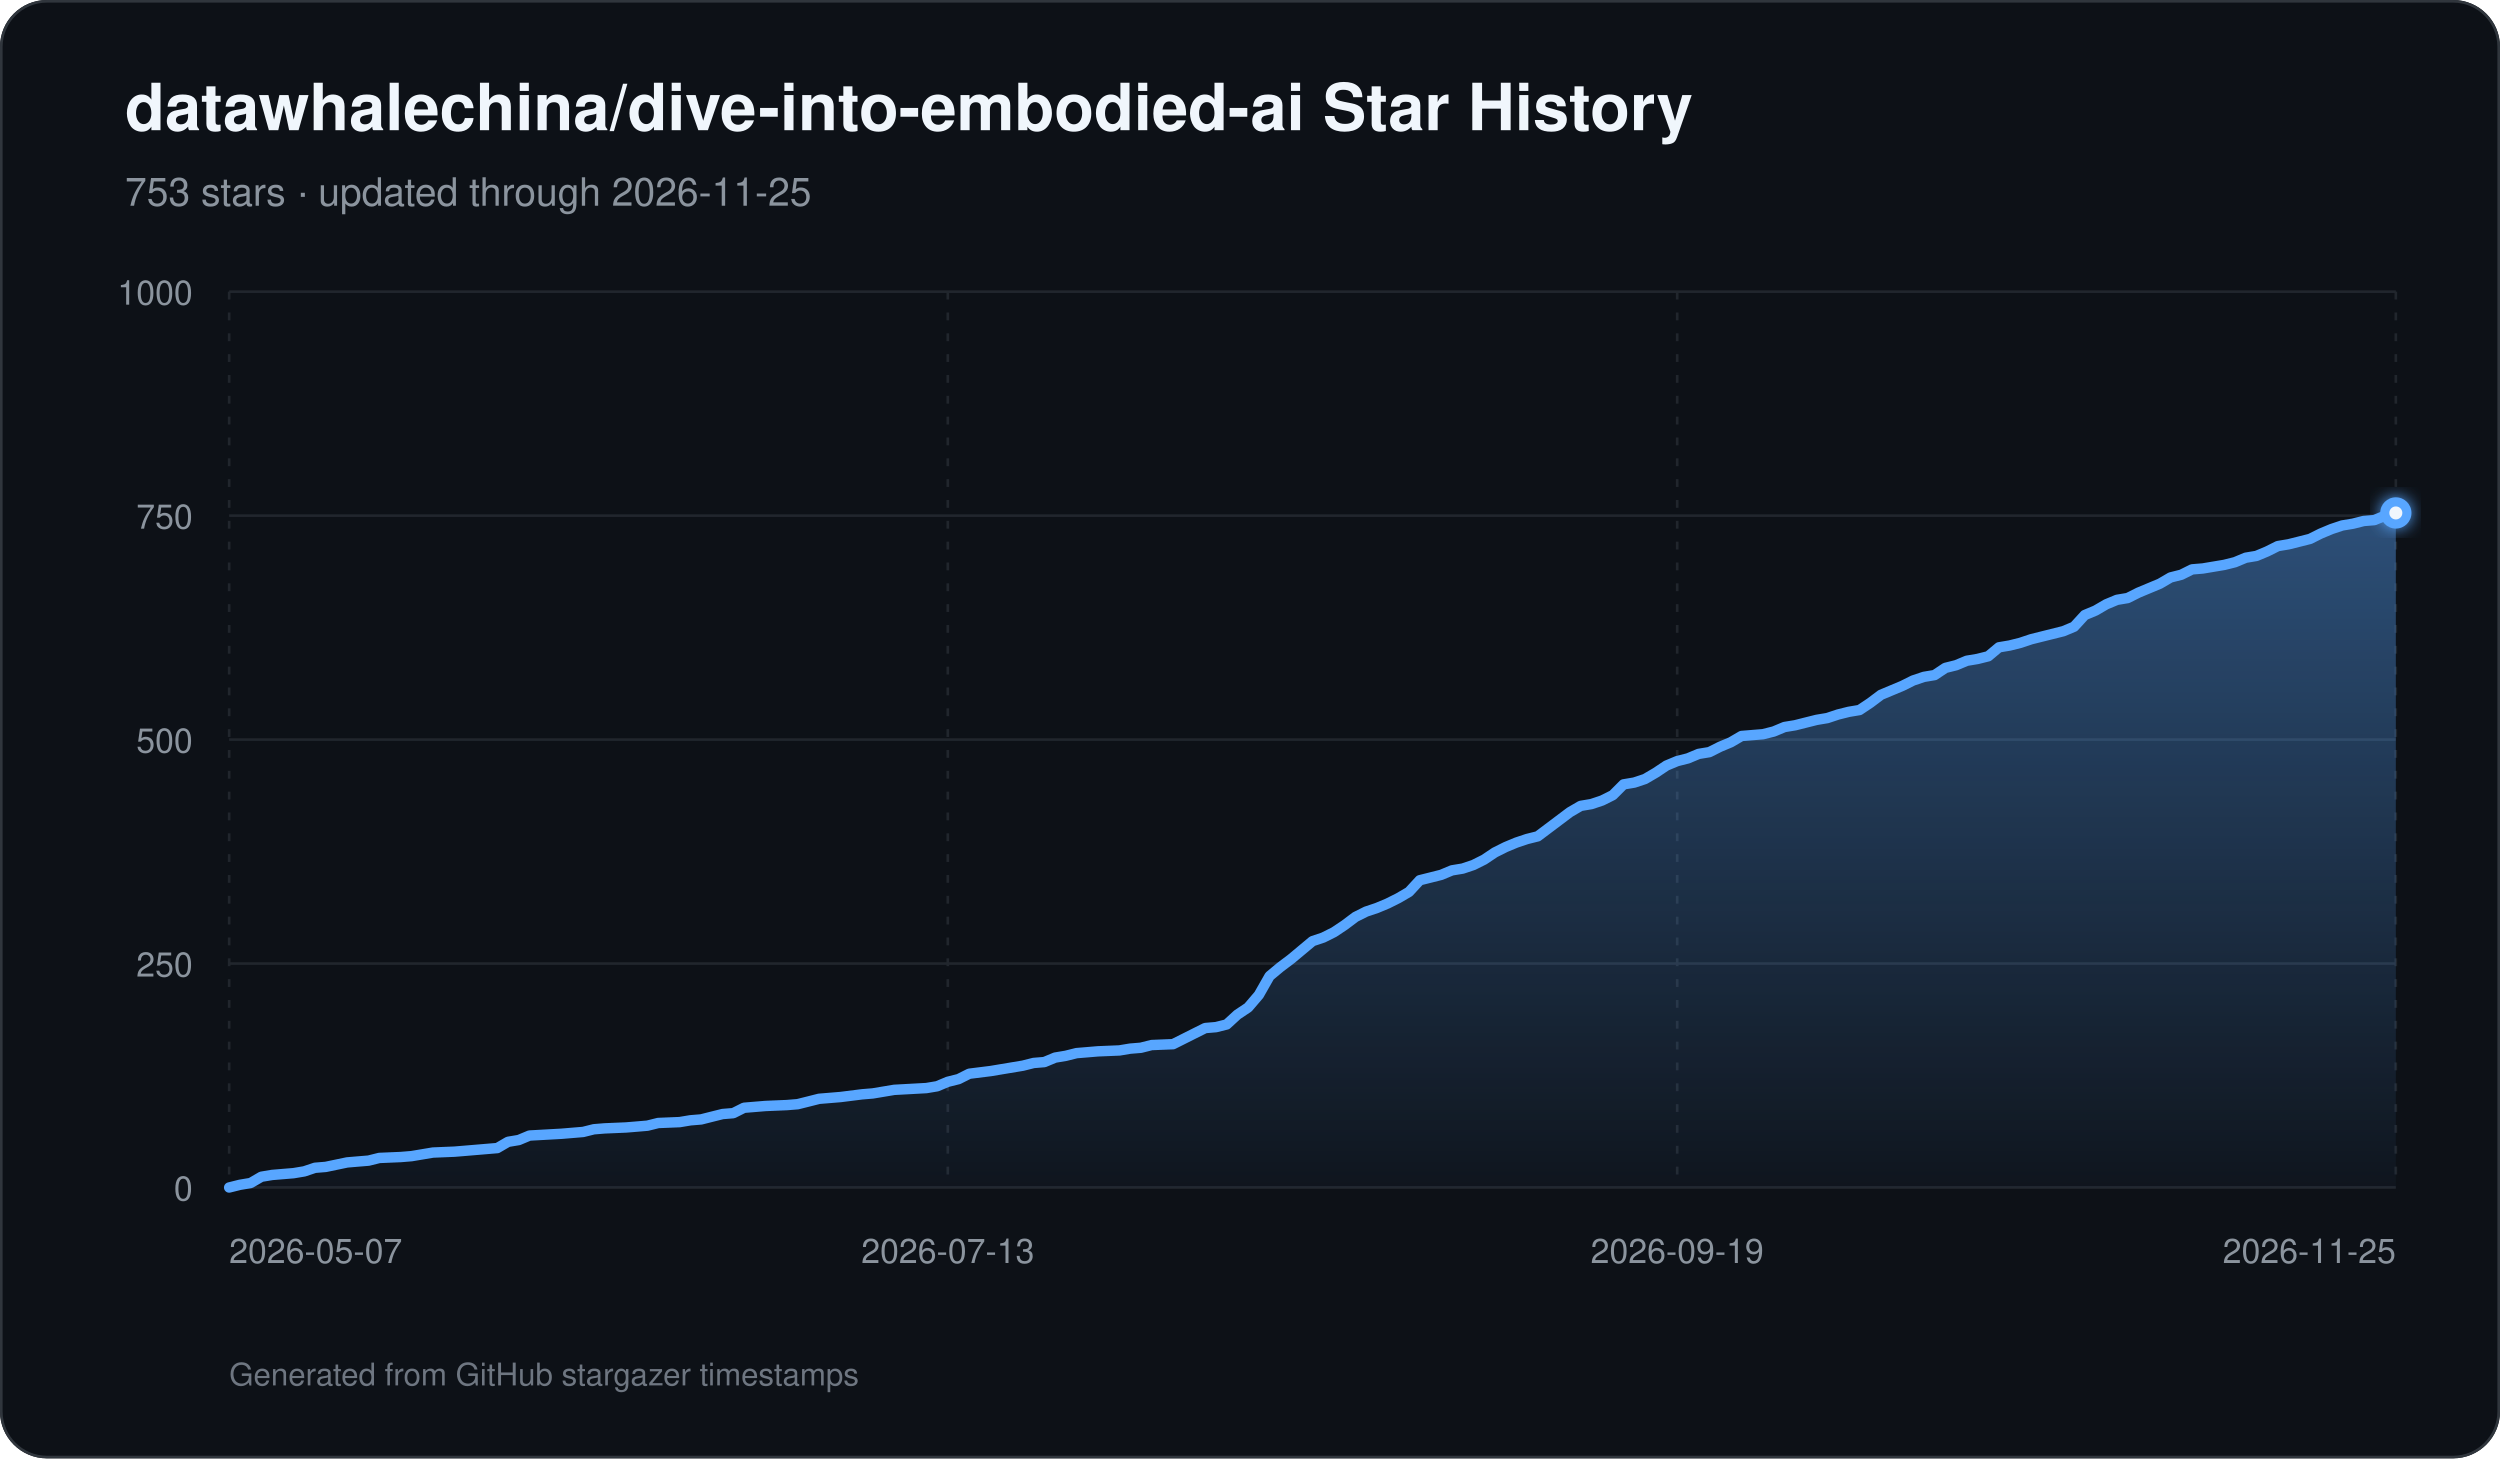
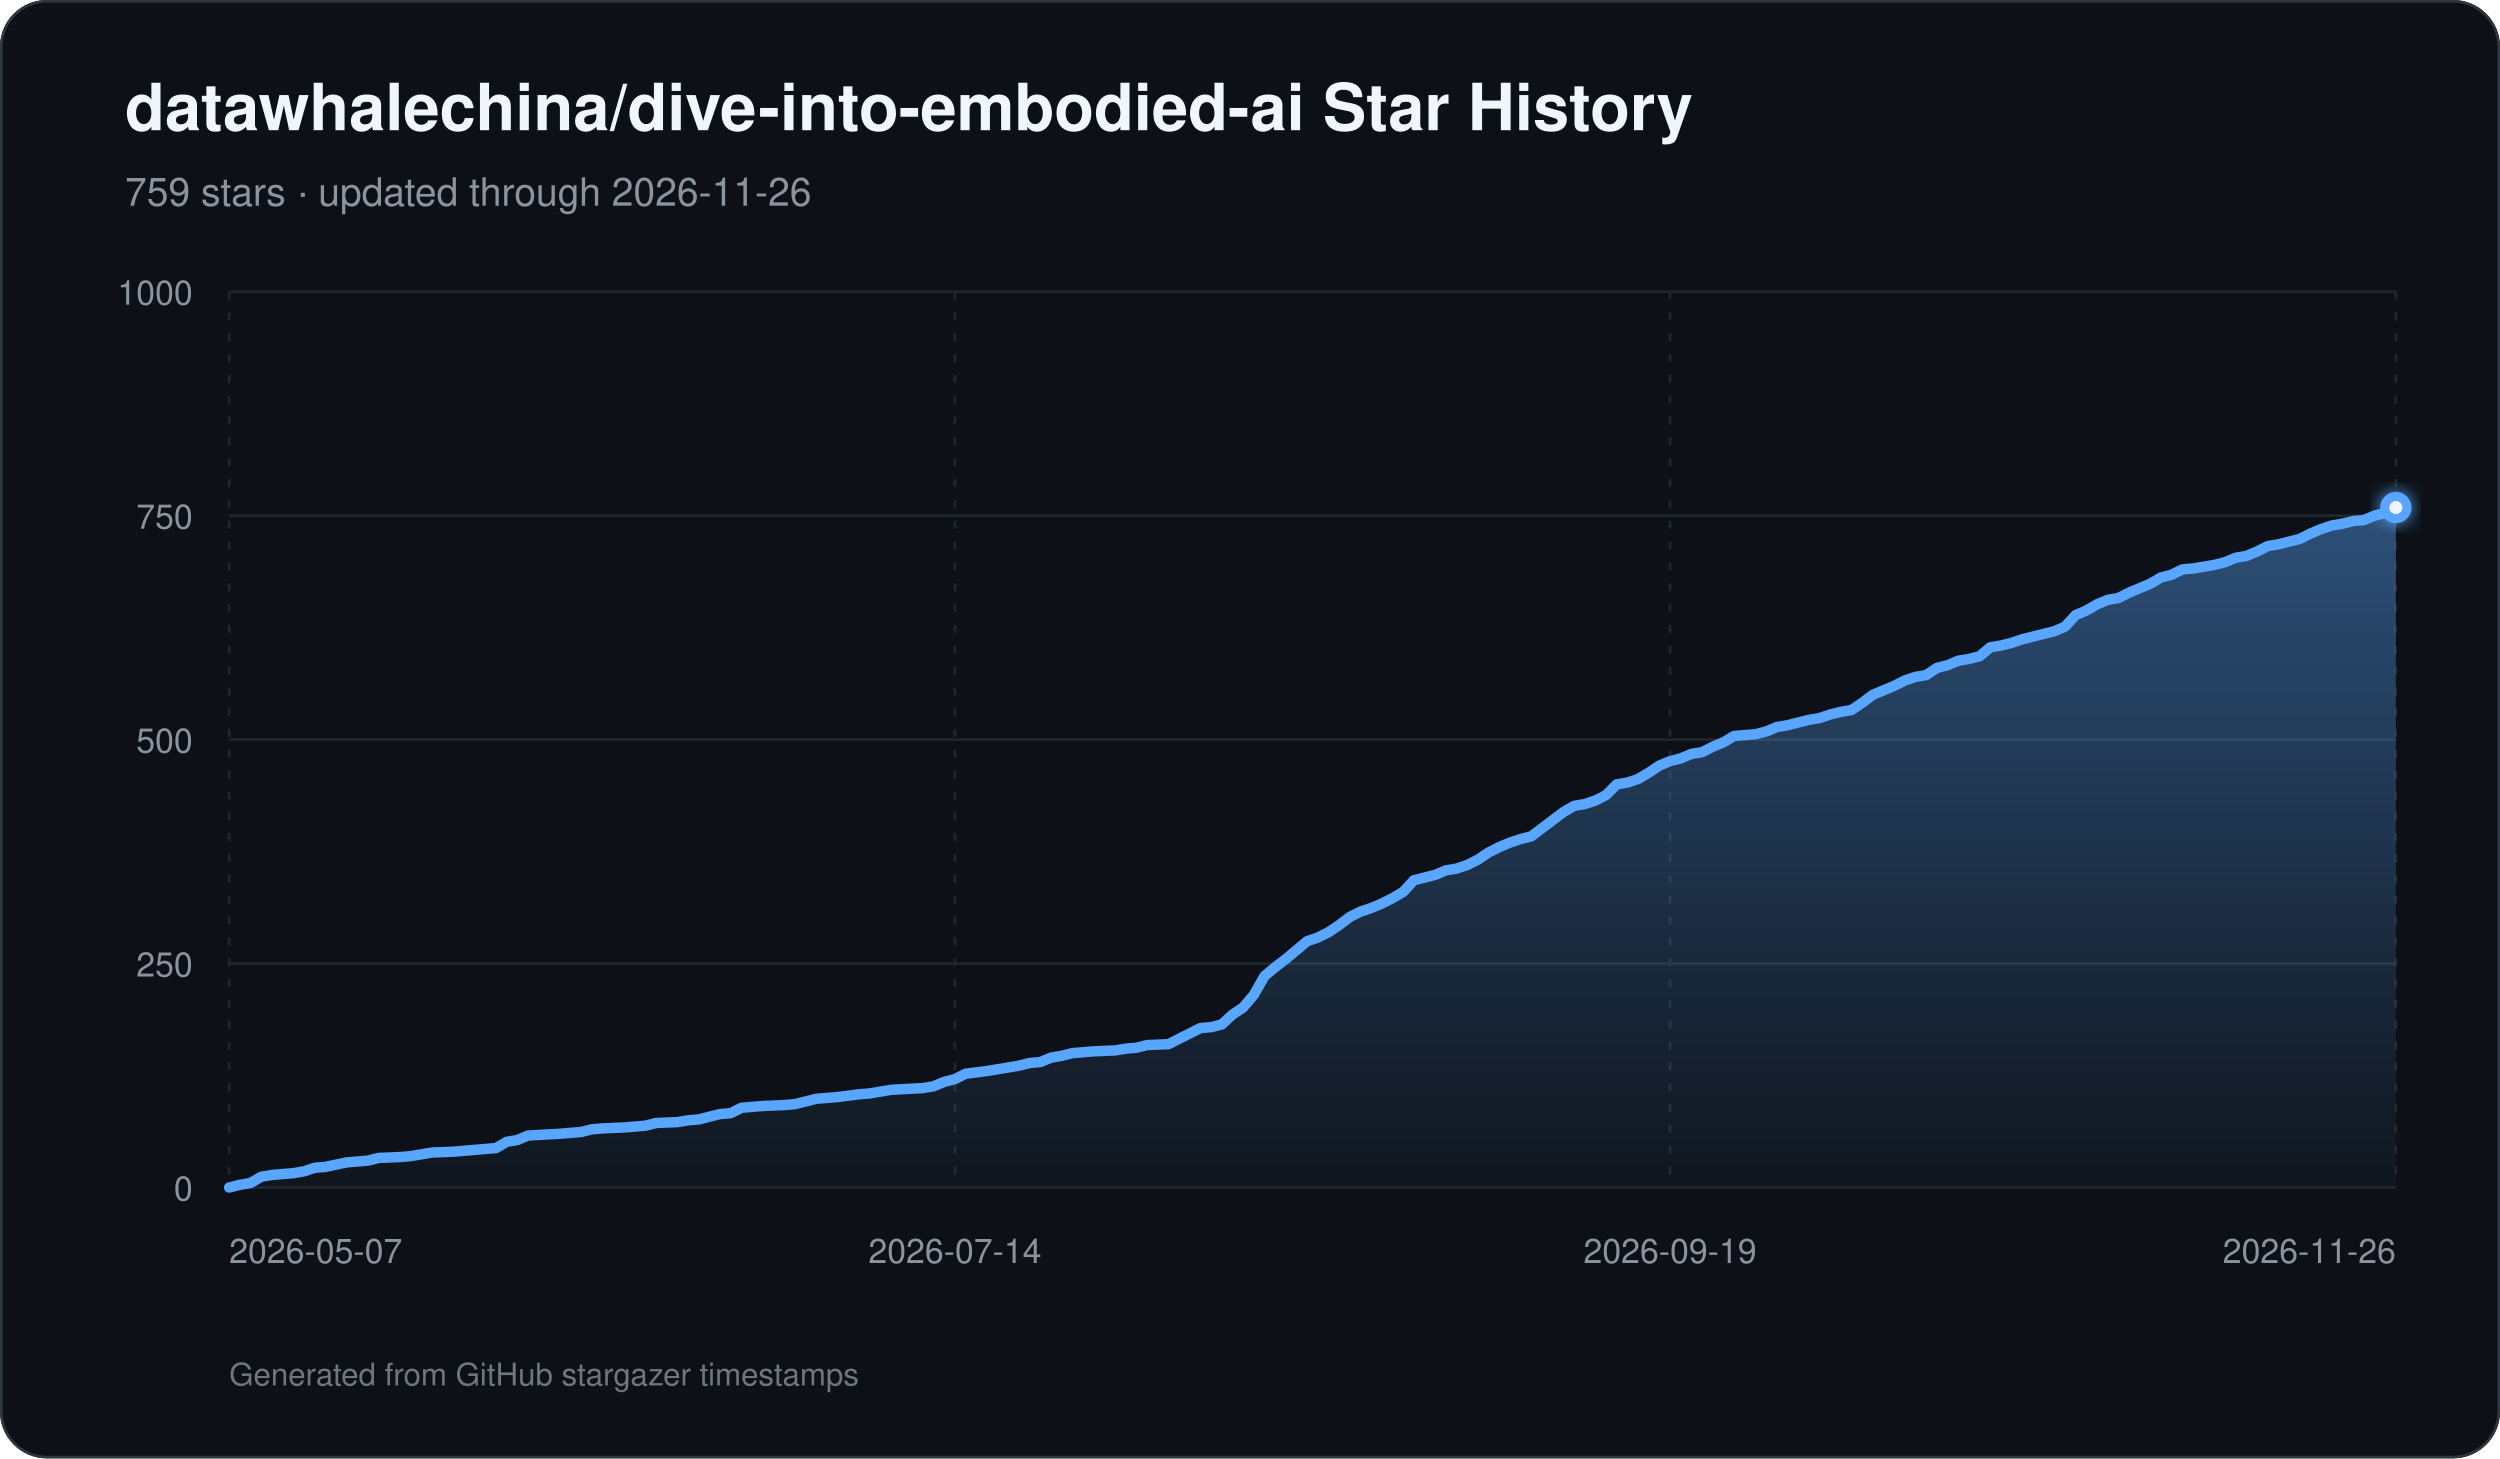
<svg xmlns="http://www.w3.org/2000/svg" width="960" height="560" viewBox="0 0 960 560" role="img" aria-labelledby="title description">
  <defs>
    <linearGradient id="area" x1="0" y1="0" x2="0" y2="1">
      <stop offset="0%" stop-color="#58a6ff" stop-opacity="0.42" />
      <stop offset="100%" stop-color="#58a6ff" stop-opacity="0.03" />
    </linearGradient>
    <filter id="glow" x="-30%" y="-30%" width="160%" height="160%">
      <feGaussianBlur stdDeviation="3" result="blur" />
      <feMerge>
        <feMergeNode in="blur" />
        <feMergeNode in="SourceGraphic" />
      </feMerge>
    </filter>
  </defs>
  <rect width="960" height="560" rx="18" fill="#0d1117" />
  <rect x="0.5" y="0.5" width="959" height="559" rx="17.5" fill="none" stroke="#30363d" />
  <text x="48" y="50" fill="#f0f6fc" font-family="-apple-system,BlinkMacSystemFont,Segoe UI,Helvetica,Arial,sans-serif" font-size="25" font-weight="700">datawhalechina/dive-into-embodied-ai Star History</text>
-   <text x="48" y="79" fill="#8b949e" font-family="-apple-system,BlinkMacSystemFont,Segoe UI,Helvetica,Arial,sans-serif" font-size="15">753 stars · updated through 2026-11-25</text>
+   <text x="48" y="79" fill="#8b949e" font-family="-apple-system,BlinkMacSystemFont,Segoe UI,Helvetica,Arial,sans-serif" font-size="15">759 stars · updated through 2026-11-26</text>
  <line x1="88" y1="456.00" x2="920" y2="456.00" stroke="#21262d" stroke-width="1" />
  <text x="74" y="461.00" text-anchor="end" fill="#8b949e" font-family="-apple-system,BlinkMacSystemFont,Segoe UI,Helvetica,Arial,sans-serif" font-size="13">0</text>
  <line x1="88" y1="370.00" x2="920" y2="370.00" stroke="#21262d" stroke-width="1" />
  <text x="74" y="375.00" text-anchor="end" fill="#8b949e" font-family="-apple-system,BlinkMacSystemFont,Segoe UI,Helvetica,Arial,sans-serif" font-size="13">250</text>
  <line x1="88" y1="284.00" x2="920" y2="284.00" stroke="#21262d" stroke-width="1" />
  <text x="74" y="289.00" text-anchor="end" fill="#8b949e" font-family="-apple-system,BlinkMacSystemFont,Segoe UI,Helvetica,Arial,sans-serif" font-size="13">500</text>
  <line x1="88" y1="198.00" x2="920" y2="198.00" stroke="#21262d" stroke-width="1" />
  <text x="74" y="203.00" text-anchor="end" fill="#8b949e" font-family="-apple-system,BlinkMacSystemFont,Segoe UI,Helvetica,Arial,sans-serif" font-size="13">750</text>
  <line x1="88" y1="112.00" x2="920" y2="112.00" stroke="#21262d" stroke-width="1" />
  <text x="74" y="117.00" text-anchor="end" fill="#8b949e" font-family="-apple-system,BlinkMacSystemFont,Segoe UI,Helvetica,Arial,sans-serif" font-size="13">1000</text>
  <line x1="88.00" y1="112" x2="88.00" y2="456" stroke="#21262d" stroke-width="1" stroke-dasharray="3 5" />
  <text x="88.00" y="485" text-anchor="start" fill="#8b949e" font-family="-apple-system,BlinkMacSystemFont,Segoe UI,Helvetica,Arial,sans-serif" font-size="13">2026-05-07</text>
-   <line x1="363.96" y1="112" x2="363.96" y2="456" stroke="#21262d" stroke-width="1" stroke-dasharray="3 5" />
-   <text x="363.96" y="485" text-anchor="middle" fill="#8b949e" font-family="-apple-system,BlinkMacSystemFont,Segoe UI,Helvetica,Arial,sans-serif" font-size="13">2026-07-13</text>
-   <line x1="644.04" y1="112" x2="644.04" y2="456" stroke="#21262d" stroke-width="1" stroke-dasharray="3 5" />
-   <text x="644.04" y="485" text-anchor="middle" fill="#8b949e" font-family="-apple-system,BlinkMacSystemFont,Segoe UI,Helvetica,Arial,sans-serif" font-size="13">2026-09-19</text>
+   <line x1="366.70" y1="112" x2="366.70" y2="456" stroke="#21262d" stroke-width="1" stroke-dasharray="3 5" />
+   <text x="366.70" y="485" text-anchor="middle" fill="#8b949e" font-family="-apple-system,BlinkMacSystemFont,Segoe UI,Helvetica,Arial,sans-serif" font-size="13">2026-07-14</text>
+   <line x1="641.30" y1="112" x2="641.30" y2="456" stroke="#21262d" stroke-width="1" stroke-dasharray="3 5" />
+   <text x="641.30" y="485" text-anchor="middle" fill="#8b949e" font-family="-apple-system,BlinkMacSystemFont,Segoe UI,Helvetica,Arial,sans-serif" font-size="13">2026-09-19</text>
  <line x1="920.00" y1="112" x2="920.00" y2="456" stroke="#21262d" stroke-width="1" stroke-dasharray="3 5" />
-   <text x="920.00" y="485" text-anchor="end" fill="#8b949e" font-family="-apple-system,BlinkMacSystemFont,Segoe UI,Helvetica,Arial,sans-serif" font-size="13">2026-11-25</text>
-   <path d="M 88.00 456 L 88.00 456.00 L 92.12 454.97 L 96.24 454.28 L 100.36 451.87 L 104.48 451.18 L 108.59 450.84 L 112.71 450.50 L 116.83 449.81 L 120.95 448.43 L 125.07 448.09 L 133.31 446.37 L 137.43 446.02 L 141.54 445.68 L 145.66 444.65 L 153.90 444.30 L 158.02 443.96 L 162.14 443.27 L 166.26 442.58 L 174.50 442.24 L 178.61 441.90 L 190.97 440.86 L 195.09 438.46 L 199.21 437.77 L 203.33 436.05 L 215.68 435.36 L 223.92 434.67 L 228.04 433.64 L 232.16 433.30 L 240.40 432.95 L 244.51 432.61 L 248.63 432.26 L 252.75 431.23 L 260.99 430.89 L 265.11 430.20 L 269.23 429.86 L 273.35 428.82 L 277.47 427.79 L 281.58 427.45 L 285.70 425.38 L 289.82 425.04 L 293.94 424.70 L 302.18 424.35 L 306.30 424.01 L 310.42 422.98 L 314.53 421.94 L 318.65 421.60 L 322.77 421.26 L 331.01 420.22 L 335.13 419.88 L 343.37 418.50 L 355.72 417.82 L 359.84 417.13 L 363.96 415.41 L 368.08 414.38 L 372.20 412.31 L 380.44 411.28 L 384.55 410.59 L 392.79 409.22 L 396.91 408.18 L 401.03 407.84 L 405.15 406.12 L 409.27 405.43 L 413.39 404.40 L 417.50 404.06 L 421.62 403.71 L 429.86 403.37 L 433.98 402.68 L 438.10 402.34 L 442.22 401.30 L 450.46 400.96 L 454.57 398.90 L 458.69 396.83 L 462.81 394.77 L 466.93 394.42 L 471.05 393.39 L 475.17 389.61 L 479.29 386.86 L 483.41 382.04 L 487.52 374.82 L 491.64 371.38 L 495.76 368.28 L 499.88 364.84 L 504.00 361.40 L 508.12 360.02 L 512.24 357.96 L 516.36 355.21 L 520.48 352.11 L 524.59 350.05 L 528.71 348.67 L 532.83 346.95 L 536.95 344.89 L 541.07 342.48 L 545.19 338.01 L 549.31 336.98 L 553.43 335.94 L 557.54 334.22 L 561.66 333.54 L 565.78 332.16 L 569.90 330.10 L 574.02 327.34 L 578.14 325.28 L 582.26 323.56 L 586.38 322.18 L 590.50 321.15 L 594.61 318.06 L 598.73 314.96 L 602.85 311.86 L 606.97 309.46 L 611.09 308.77 L 615.21 307.39 L 619.33 305.33 L 623.45 301.20 L 627.56 300.51 L 631.68 299.14 L 635.80 296.73 L 639.92 293.98 L 644.04 292.26 L 648.16 291.22 L 652.28 289.50 L 656.40 288.82 L 660.51 286.75 L 664.63 285.03 L 668.75 282.62 L 676.99 281.94 L 681.11 280.90 L 685.23 279.18 L 689.35 278.50 L 693.47 277.46 L 697.58 276.43 L 701.70 275.74 L 705.82 274.37 L 709.94 273.34 L 714.06 272.65 L 718.18 269.90 L 722.30 266.80 L 726.42 265.08 L 730.53 263.36 L 734.65 261.30 L 738.77 259.92 L 742.89 259.23 L 747.01 256.48 L 751.13 255.45 L 755.25 253.73 L 759.37 253.04 L 763.49 252.01 L 767.60 248.57 L 771.72 247.88 L 775.84 246.85 L 779.96 245.47 L 784.08 244.44 L 792.32 242.38 L 796.44 240.66 L 800.55 236.18 L 804.67 234.46 L 808.79 232.06 L 812.91 230.34 L 817.03 229.65 L 821.15 227.58 L 825.27 225.86 L 829.39 224.14 L 833.50 221.74 L 837.62 220.70 L 841.74 218.64 L 845.86 218.30 L 849.98 217.61 L 854.10 216.92 L 858.22 215.89 L 862.34 214.17 L 866.46 213.48 L 870.57 211.76 L 874.69 209.70 L 878.81 209.01 L 882.93 207.98 L 887.05 206.94 L 891.17 204.88 L 895.29 203.16 L 899.41 201.78 L 903.52 201.10 L 907.64 200.06 L 911.76 199.72 L 915.88 198.00 L 920.00 196.97 L 920.00 456 Z" fill="url(#area)" />
-   <path d="M 88.00 456.00 L 92.12 454.97 L 96.24 454.28 L 100.36 451.87 L 104.48 451.18 L 108.59 450.84 L 112.71 450.50 L 116.83 449.81 L 120.95 448.43 L 125.07 448.09 L 133.31 446.37 L 137.43 446.02 L 141.54 445.68 L 145.66 444.65 L 153.90 444.30 L 158.02 443.96 L 162.14 443.27 L 166.26 442.58 L 174.50 442.24 L 178.61 441.90 L 190.97 440.86 L 195.09 438.46 L 199.21 437.77 L 203.33 436.05 L 215.68 435.36 L 223.92 434.67 L 228.04 433.64 L 232.16 433.30 L 240.40 432.95 L 244.51 432.61 L 248.63 432.26 L 252.75 431.23 L 260.99 430.89 L 265.11 430.20 L 269.23 429.86 L 273.35 428.82 L 277.47 427.79 L 281.58 427.45 L 285.70 425.38 L 289.82 425.04 L 293.94 424.70 L 302.18 424.35 L 306.30 424.01 L 310.42 422.98 L 314.53 421.94 L 318.65 421.60 L 322.77 421.26 L 331.01 420.22 L 335.13 419.88 L 343.37 418.50 L 355.72 417.82 L 359.84 417.13 L 363.96 415.41 L 368.08 414.38 L 372.20 412.31 L 380.44 411.28 L 384.55 410.59 L 392.79 409.22 L 396.91 408.18 L 401.03 407.84 L 405.15 406.12 L 409.27 405.43 L 413.39 404.40 L 417.50 404.06 L 421.62 403.71 L 429.86 403.37 L 433.98 402.68 L 438.10 402.34 L 442.22 401.30 L 450.46 400.96 L 454.57 398.90 L 458.69 396.83 L 462.81 394.77 L 466.93 394.42 L 471.05 393.39 L 475.17 389.61 L 479.29 386.86 L 483.41 382.04 L 487.52 374.82 L 491.64 371.38 L 495.76 368.28 L 499.88 364.84 L 504.00 361.40 L 508.12 360.02 L 512.24 357.96 L 516.36 355.21 L 520.48 352.11 L 524.59 350.05 L 528.71 348.67 L 532.83 346.95 L 536.95 344.89 L 541.07 342.48 L 545.19 338.01 L 549.31 336.98 L 553.43 335.94 L 557.54 334.22 L 561.66 333.54 L 565.78 332.16 L 569.90 330.10 L 574.02 327.34 L 578.14 325.28 L 582.26 323.56 L 586.38 322.18 L 590.50 321.15 L 594.61 318.06 L 598.73 314.96 L 602.85 311.86 L 606.97 309.46 L 611.09 308.77 L 615.21 307.39 L 619.33 305.33 L 623.45 301.20 L 627.56 300.51 L 631.68 299.14 L 635.80 296.73 L 639.92 293.98 L 644.04 292.26 L 648.16 291.22 L 652.28 289.50 L 656.40 288.82 L 660.51 286.75 L 664.63 285.03 L 668.75 282.62 L 676.99 281.94 L 681.11 280.90 L 685.23 279.18 L 689.35 278.50 L 693.47 277.46 L 697.58 276.43 L 701.70 275.74 L 705.82 274.37 L 709.94 273.34 L 714.06 272.65 L 718.18 269.90 L 722.30 266.80 L 726.42 265.08 L 730.53 263.36 L 734.65 261.30 L 738.77 259.92 L 742.89 259.23 L 747.01 256.48 L 751.13 255.45 L 755.25 253.73 L 759.37 253.04 L 763.49 252.01 L 767.60 248.57 L 771.72 247.88 L 775.84 246.85 L 779.96 245.47 L 784.08 244.44 L 792.32 242.38 L 796.44 240.66 L 800.55 236.18 L 804.67 234.46 L 808.79 232.06 L 812.91 230.34 L 817.03 229.65 L 821.15 227.58 L 825.27 225.86 L 829.39 224.14 L 833.50 221.74 L 837.62 220.70 L 841.74 218.64 L 845.86 218.30 L 849.98 217.61 L 854.10 216.92 L 858.22 215.89 L 862.34 214.17 L 866.46 213.48 L 870.57 211.76 L 874.69 209.70 L 878.81 209.01 L 882.93 207.98 L 887.05 206.94 L 891.17 204.88 L 895.29 203.16 L 899.41 201.78 L 903.52 201.10 L 907.64 200.06 L 911.76 199.72 L 915.88 198.00 L 920.00 196.97" fill="none" stroke="#58a6ff" stroke-width="4" stroke-linecap="round" stroke-linejoin="round" />
-   <circle cx="920.00" cy="196.97" r="6" fill="#58a6ff" filter="url(#glow)" />
-   <circle cx="920.00" cy="196.97" r="2.5" fill="#f0f6fc" />
+   <text x="920.00" y="485" text-anchor="end" fill="#8b949e" font-family="-apple-system,BlinkMacSystemFont,Segoe UI,Helvetica,Arial,sans-serif" font-size="13">2026-11-26</text>
+   <path d="M 88.00 456 L 88.00 456.00 L 92.10 454.97 L 96.20 454.28 L 100.30 451.87 L 104.39 451.18 L 108.49 450.84 L 112.59 450.50 L 116.69 449.81 L 120.79 448.43 L 124.89 448.09 L 133.08 446.37 L 137.18 446.02 L 141.28 445.68 L 145.38 444.65 L 153.58 444.30 L 157.67 443.96 L 161.77 443.27 L 165.87 442.58 L 174.07 442.24 L 178.17 441.90 L 190.46 440.86 L 194.56 438.46 L 198.66 437.77 L 202.76 436.05 L 215.05 435.36 L 223.25 434.67 L 227.35 433.64 L 231.45 433.30 L 239.65 432.95 L 243.74 432.61 L 247.84 432.26 L 251.94 431.23 L 260.14 430.89 L 264.24 430.20 L 268.33 429.86 L 272.43 428.82 L 276.53 427.79 L 280.63 427.45 L 284.73 425.38 L 288.83 425.04 L 292.93 424.70 L 301.12 424.35 L 305.22 424.01 L 309.32 422.98 L 313.42 421.94 L 317.52 421.60 L 321.62 421.26 L 329.81 420.22 L 333.91 419.88 L 342.11 418.50 L 354.40 417.82 L 358.50 417.13 L 362.60 415.41 L 366.70 414.38 L 370.80 412.31 L 379.00 411.28 L 383.09 410.59 L 391.29 409.22 L 395.39 408.18 L 399.49 407.84 L 403.59 406.12 L 407.68 405.43 L 411.78 404.40 L 415.88 404.06 L 419.98 403.71 L 428.18 403.37 L 432.28 402.68 L 436.37 402.34 L 440.47 401.30 L 448.67 400.96 L 452.77 398.90 L 456.87 396.83 L 460.97 394.77 L 465.06 394.42 L 469.16 393.39 L 473.26 389.61 L 477.36 386.86 L 481.46 382.04 L 485.56 374.82 L 489.66 371.38 L 493.75 368.28 L 497.85 364.84 L 501.95 361.40 L 506.05 360.02 L 510.15 357.96 L 514.25 355.21 L 518.34 352.11 L 522.44 350.05 L 526.54 348.67 L 530.64 346.95 L 534.74 344.89 L 538.84 342.48 L 542.94 338.01 L 547.03 336.98 L 551.13 335.94 L 555.23 334.22 L 559.33 333.54 L 563.43 332.16 L 567.53 330.10 L 571.63 327.34 L 575.72 325.28 L 579.82 323.56 L 583.92 322.18 L 588.02 321.15 L 592.12 318.06 L 596.22 314.96 L 600.32 311.86 L 604.41 309.46 L 608.51 308.77 L 612.61 307.39 L 616.71 305.33 L 620.81 301.20 L 624.91 300.51 L 629.00 299.14 L 633.10 296.73 L 637.20 293.98 L 641.30 292.26 L 645.40 291.22 L 649.50 289.50 L 653.60 288.82 L 657.69 286.75 L 661.79 285.03 L 665.89 282.62 L 674.09 281.94 L 678.19 280.90 L 682.29 279.18 L 686.38 278.50 L 690.48 277.46 L 694.58 276.43 L 698.68 275.74 L 702.78 274.37 L 706.88 273.34 L 710.98 272.65 L 715.07 269.90 L 719.17 266.80 L 723.27 265.08 L 727.37 263.36 L 731.47 261.30 L 735.57 259.92 L 739.67 259.23 L 743.76 256.48 L 747.86 255.45 L 751.96 253.73 L 756.06 253.04 L 760.16 252.01 L 764.26 248.57 L 768.35 247.88 L 772.45 246.85 L 776.55 245.47 L 780.65 244.44 L 788.85 242.38 L 792.95 240.66 L 797.04 236.18 L 801.14 234.46 L 805.24 232.06 L 809.34 230.34 L 813.44 229.65 L 817.54 227.58 L 821.64 225.86 L 825.73 224.14 L 829.83 221.74 L 833.93 220.70 L 838.03 218.64 L 842.13 218.30 L 846.23 217.61 L 850.33 216.92 L 854.42 215.89 L 858.52 214.17 L 862.62 213.48 L 866.72 211.76 L 870.82 209.70 L 874.92 209.01 L 879.01 207.98 L 883.11 206.94 L 887.21 204.88 L 891.31 203.16 L 895.41 201.78 L 899.51 201.10 L 903.61 200.06 L 907.70 199.72 L 911.80 198.00 L 915.90 196.97 L 920.00 194.90 L 920.00 456 Z" fill="url(#area)" />
+   <path d="M 88.00 456.00 L 92.10 454.97 L 96.20 454.28 L 100.30 451.87 L 104.39 451.18 L 108.49 450.84 L 112.59 450.50 L 116.69 449.81 L 120.79 448.43 L 124.89 448.09 L 133.08 446.37 L 137.18 446.02 L 141.28 445.68 L 145.38 444.65 L 153.58 444.30 L 157.67 443.96 L 161.77 443.27 L 165.87 442.58 L 174.07 442.24 L 178.17 441.90 L 190.46 440.86 L 194.56 438.46 L 198.66 437.77 L 202.76 436.05 L 215.05 435.36 L 223.25 434.67 L 227.35 433.64 L 231.45 433.30 L 239.65 432.95 L 243.74 432.61 L 247.84 432.26 L 251.94 431.23 L 260.14 430.89 L 264.24 430.20 L 268.33 429.86 L 272.43 428.82 L 276.53 427.79 L 280.63 427.45 L 284.73 425.38 L 288.83 425.04 L 292.93 424.70 L 301.12 424.35 L 305.22 424.01 L 309.32 422.98 L 313.42 421.94 L 317.52 421.60 L 321.62 421.26 L 329.81 420.22 L 333.91 419.88 L 342.11 418.50 L 354.40 417.82 L 358.50 417.13 L 362.60 415.41 L 366.70 414.38 L 370.80 412.31 L 379.00 411.28 L 383.09 410.59 L 391.29 409.22 L 395.39 408.18 L 399.49 407.84 L 403.59 406.12 L 407.68 405.43 L 411.78 404.40 L 415.88 404.06 L 419.98 403.71 L 428.18 403.37 L 432.28 402.68 L 436.37 402.34 L 440.47 401.30 L 448.67 400.96 L 452.77 398.90 L 456.87 396.83 L 460.97 394.77 L 465.06 394.42 L 469.16 393.39 L 473.26 389.61 L 477.36 386.86 L 481.46 382.04 L 485.56 374.82 L 489.66 371.38 L 493.75 368.28 L 497.85 364.84 L 501.95 361.40 L 506.05 360.02 L 510.15 357.96 L 514.25 355.21 L 518.34 352.11 L 522.44 350.05 L 526.54 348.67 L 530.64 346.95 L 534.74 344.89 L 538.84 342.48 L 542.94 338.01 L 547.03 336.98 L 551.13 335.94 L 555.23 334.22 L 559.33 333.54 L 563.43 332.16 L 567.53 330.10 L 571.63 327.34 L 575.72 325.28 L 579.82 323.56 L 583.92 322.18 L 588.02 321.15 L 592.12 318.06 L 596.22 314.96 L 600.32 311.86 L 604.41 309.46 L 608.51 308.77 L 612.61 307.39 L 616.71 305.33 L 620.81 301.20 L 624.91 300.51 L 629.00 299.14 L 633.10 296.73 L 637.20 293.98 L 641.30 292.26 L 645.40 291.22 L 649.50 289.50 L 653.60 288.82 L 657.69 286.75 L 661.79 285.03 L 665.89 282.62 L 674.09 281.94 L 678.19 280.90 L 682.29 279.18 L 686.38 278.50 L 690.48 277.46 L 694.58 276.43 L 698.68 275.74 L 702.78 274.37 L 706.88 273.34 L 710.98 272.65 L 715.07 269.90 L 719.17 266.80 L 723.27 265.08 L 727.37 263.36 L 731.47 261.30 L 735.57 259.92 L 739.67 259.23 L 743.76 256.48 L 747.86 255.45 L 751.96 253.73 L 756.06 253.04 L 760.16 252.01 L 764.26 248.57 L 768.35 247.88 L 772.45 246.85 L 776.55 245.47 L 780.65 244.44 L 788.85 242.38 L 792.95 240.66 L 797.04 236.18 L 801.14 234.46 L 805.24 232.06 L 809.34 230.34 L 813.44 229.65 L 817.54 227.58 L 821.64 225.86 L 825.73 224.14 L 829.83 221.74 L 833.93 220.70 L 838.03 218.64 L 842.13 218.30 L 846.23 217.61 L 850.33 216.92 L 854.42 215.89 L 858.52 214.17 L 862.62 213.48 L 866.72 211.76 L 870.82 209.70 L 874.92 209.01 L 879.01 207.98 L 883.11 206.94 L 887.21 204.88 L 891.31 203.16 L 895.41 201.78 L 899.51 201.10 L 903.61 200.06 L 907.70 199.72 L 911.80 198.00 L 915.90 196.97 L 920.00 194.90" fill="none" stroke="#58a6ff" stroke-width="4" stroke-linecap="round" stroke-linejoin="round" />
+   <circle cx="920.00" cy="194.90" r="6" fill="#58a6ff" filter="url(#glow)" />
+   <circle cx="920.00" cy="194.90" r="2.5" fill="#f0f6fc" />
  <text x="88" y="532" fill="#6e7681" font-family="-apple-system,BlinkMacSystemFont,Segoe UI,Helvetica,Arial,sans-serif" font-size="12">Generated from GitHub stargazer timestamps</text>
</svg>
